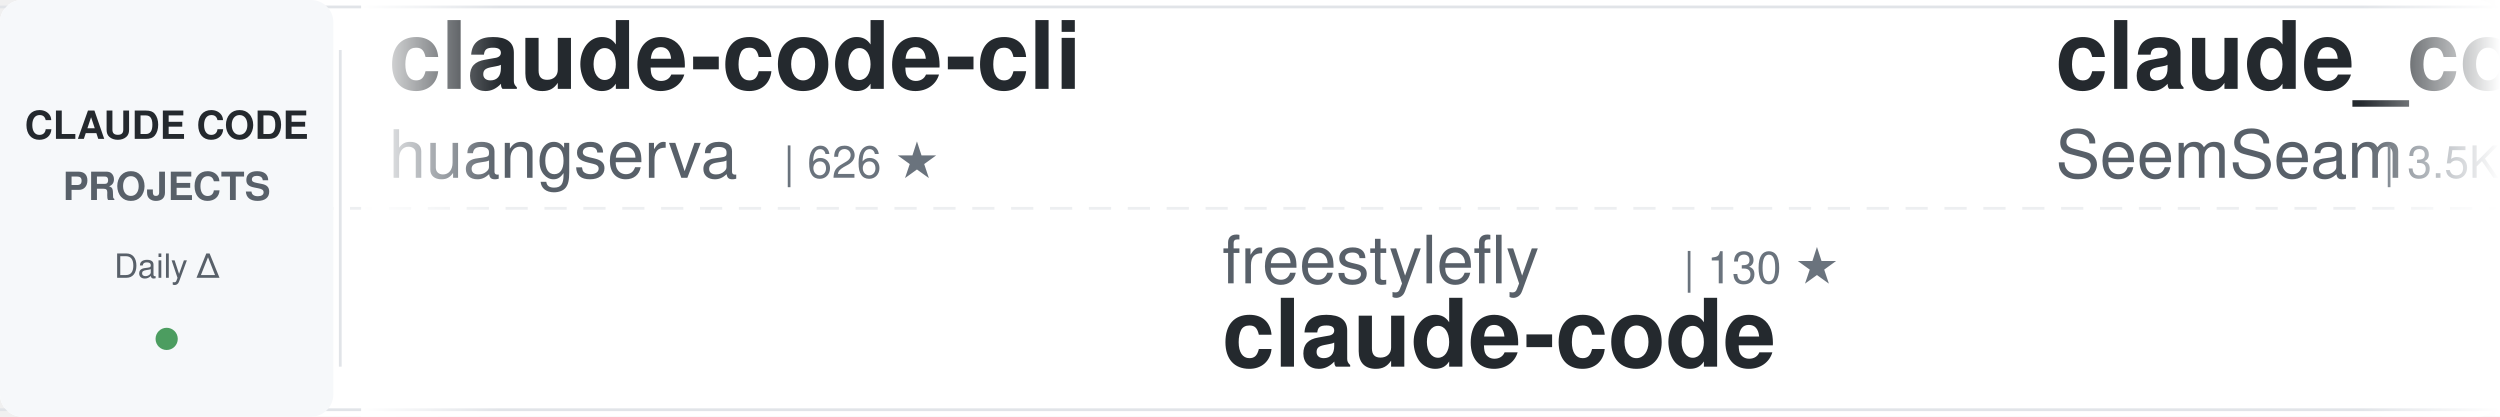
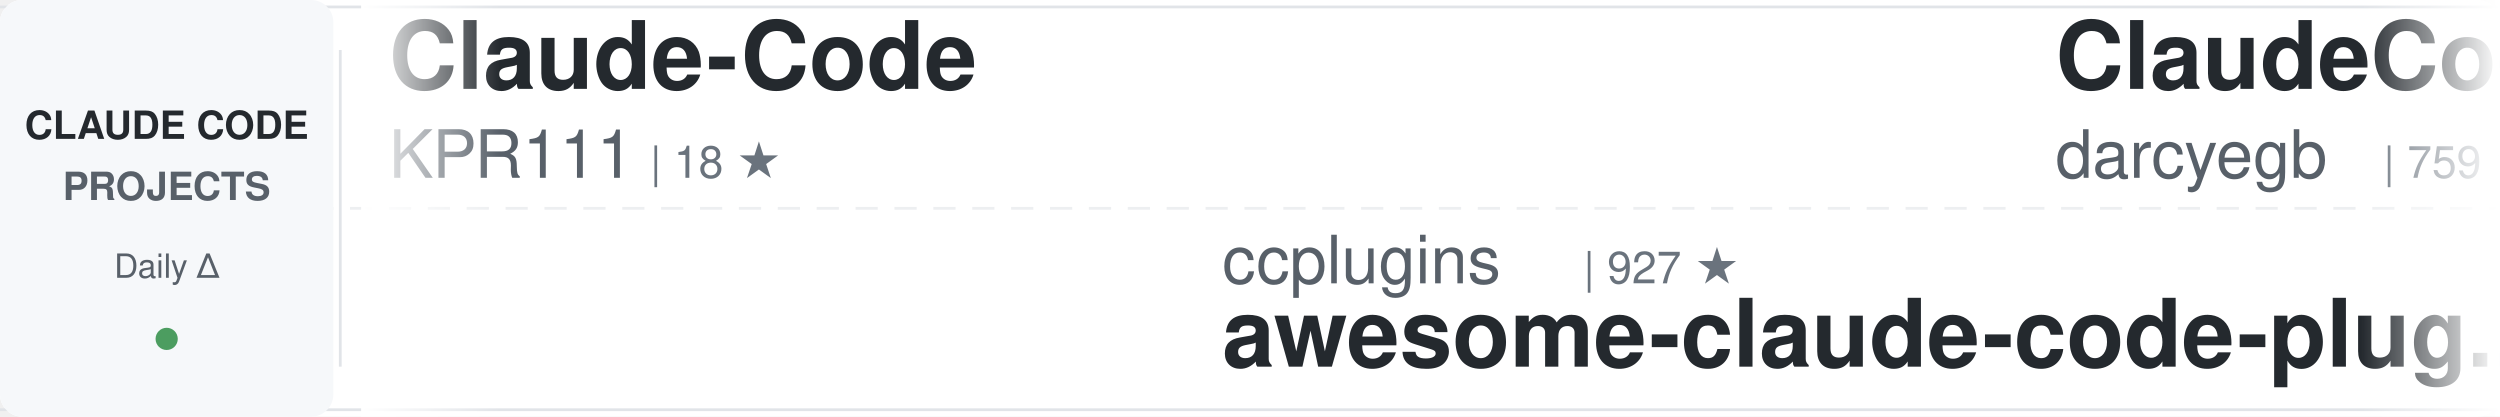
<svg xmlns="http://www.w3.org/2000/svg" width="900" height="150">
  <defs>
    <linearGradient id="awesomeLeftFade" x1="0%" y1="0%" x2="100%" y2="0%">
      <stop offset="0%" style="stop-color:#ffffff;stop-opacity:1" />
      <stop offset="100%" style="stop-color:#ffffff;stop-opacity:0" />
    </linearGradient>
    <linearGradient id="awesomeRightFade" x1="0%" y1="0%" x2="100%" y2="0%">
      <stop offset="0%" style="stop-color:#ffffff;stop-opacity:0" />
      <stop offset="100%" style="stop-color:#ffffff;stop-opacity:1" />
    </linearGradient>
  </defs>
  <rect width="900" height="150" fill="#ffffff" rx="8" />
  <rect x="0" y="2" width="900" height="1" fill="#e1e4e8" />
  <rect x="0" y="147" width="900" height="1" fill="#e1e4e8" />
  <line x1="0" y1="75" x2="900" y2="75" stroke="#e1e4e8" stroke-width="1" stroke-dasharray="8 6" opacity="0.6" />
  <rect x="0" y="0" width="120" height="150" fill="#f6f8fa" rx="8" />
  <text x="60" y="50" font-family="-apple-system, BlinkMacSystemFont, 'Segoe UI', Helvetica, Arial, sans-serif" font-size="14" font-weight="600" fill="#24292e" text-anchor="middle">CLAUDE CODE</text>
  <text x="60" y="72" font-family="-apple-system, BlinkMacSystemFont, 'Segoe UI', Helvetica, Arial, sans-serif" font-size="14" font-weight="600" fill="#586069" text-anchor="middle">PROJECTS</text>
  <text x="60" y="100" font-family="-apple-system, BlinkMacSystemFont, 'Segoe UI', Helvetica, Arial, sans-serif" font-size="12" font-weight="500" fill="#586069" text-anchor="middle">Daily Δ</text>
  <circle cx="60" cy="122" r="4" fill="#22863a" opacity="0.8" />
  <rect x="122" y="18" width="1" height="114" fill="#e1e4e8" />
  <clipPath id="awesomeTickerClip">
    <rect x="130" y="0" width="770" height="150" />
  </clipPath>
  <g clip-path="url(#awesomeTickerClip)">
    <g id="awesomeTickerItems">
      <animateTransform attributeName="transform" attributeType="XML" type="translate" from="0 0" to="-3000 0" dur="54s" repeatCount="indefinite" />
      <g transform="translate(0, 0)">
-         <text x="140" y="32" font-family="-apple-system, BlinkMacSystemFont, 'Segoe UI', Helvetica, Arial, sans-serif" font-size="34" font-weight="600" fill="#24292e">claude-code-cli</text>
-         <text x="140" y="64" font-family="-apple-system, BlinkMacSystemFont, 'Segoe UI', Helvetica, Arial, sans-serif" font-size="24" font-weight="400" fill="#586069">huangserva</text>
-         <text x="282" y="64" font-family="-apple-system, BlinkMacSystemFont, 'Segoe UI', Helvetica, Arial, sans-serif" font-size="16" font-weight="500" fill="#6a737d">| 626 ★</text>
+         <text x="140" y="32" font-family="-apple-system, BlinkMacSystemFont, 'Segoe UI', Helvetica, Arial, sans-serif" font-size="34" font-weight="600" fill="#24292e">Claude-Code</text>
+         <text x="140" y="64" font-family="-apple-system, BlinkMacSystemFont, 'Segoe UI', Helvetica, Arial, sans-serif" font-size="24" font-weight="400" fill="#586069">KPR111</text>
+         <text x="234" y="64" font-family="-apple-system, BlinkMacSystemFont, 'Segoe UI', Helvetica, Arial, sans-serif" font-size="16" font-weight="500" fill="#6a737d">| 18 ★</text>
      </g>
      <g transform="translate(300, 0)">
-         <text x="140" y="102" font-family="-apple-system, BlinkMacSystemFont, 'Segoe UI', Helvetica, Arial, sans-serif" font-size="24" font-weight="400" fill="#586069">freestylefly</text>
-         <text x="306" y="102" font-family="-apple-system, BlinkMacSystemFont, 'Segoe UI', Helvetica, Arial, sans-serif" font-size="16" font-weight="500" fill="#6a737d">| 130 ★</text>
-         <text x="140" y="132" font-family="-apple-system, BlinkMacSystemFont, 'Segoe UI', Helvetica, Arial, sans-serif" font-size="34" font-weight="600" fill="#24292e">claude-code</text>
+         <text x="140" y="102" font-family="-apple-system, BlinkMacSystemFont, 'Segoe UI', Helvetica, Arial, sans-serif" font-size="24" font-weight="400" fill="#586069">ccplugins</text>
+         <text x="270" y="102" font-family="-apple-system, BlinkMacSystemFont, 'Segoe UI', Helvetica, Arial, sans-serif" font-size="16" font-weight="500" fill="#6a737d">| 927 ★</text>
+         <text x="140" y="132" font-family="-apple-system, BlinkMacSystemFont, 'Segoe UI', Helvetica, Arial, sans-serif" font-size="34" font-weight="600" fill="#24292e">awesome-claude-code-plug...</text>
      </g>
      <g transform="translate(600, 0)">
-         <text x="140" y="32" font-family="-apple-system, BlinkMacSystemFont, 'Segoe UI', Helvetica, Arial, sans-serif" font-size="34" font-weight="600" fill="#24292e">claude_codex_bridge</text>
-         <text x="140" y="64" font-family="-apple-system, BlinkMacSystemFont, 'Segoe UI', Helvetica, Arial, sans-serif" font-size="24" font-weight="400" fill="#586069">SeemSeam</text>
-         <text x="258" y="64" font-family="-apple-system, BlinkMacSystemFont, 'Segoe UI', Helvetica, Arial, sans-serif" font-size="16" font-weight="500" fill="#6a737d">| 3.5K ★</text>
-         <text x="335" y="64" font-family="-apple-system, BlinkMacSystemFont, 'Segoe UI', Helvetica, Arial, sans-serif" font-size="16" font-weight="500" fill="#22863a"> +1</text>
+         <text x="140" y="32" font-family="-apple-system, BlinkMacSystemFont, 'Segoe UI', Helvetica, Arial, sans-serif" font-size="34" font-weight="600" fill="#24292e">ClaudeCodeAgents</text>
+         <text x="140" y="64" font-family="-apple-system, BlinkMacSystemFont, 'Segoe UI', Helvetica, Arial, sans-serif" font-size="24" font-weight="400" fill="#586069">darcyegb</text>
+         <text x="258" y="64" font-family="-apple-system, BlinkMacSystemFont, 'Segoe UI', Helvetica, Arial, sans-serif" font-size="16" font-weight="500" fill="#6a737d">| 759 ★</text>
      </g>
      <g transform="translate(900, 0)">
-         <text x="140" y="102" font-family="-apple-system, BlinkMacSystemFont, 'Segoe UI', Helvetica, Arial, sans-serif" font-size="24" font-weight="400" fill="#586069">asgeirtj</text>
-         <text x="258" y="102" font-family="-apple-system, BlinkMacSystemFont, 'Segoe UI', Helvetica, Arial, sans-serif" font-size="16" font-weight="500" fill="#6a737d">| 63.9K ★</text>
-         <text x="344" y="102" font-family="-apple-system, BlinkMacSystemFont, 'Segoe UI', Helvetica, Arial, sans-serif" font-size="16" font-weight="500" fill="#22863a"> +19</text>
-         <text x="140" y="132" font-family="-apple-system, BlinkMacSystemFont, 'Segoe UI', Helvetica, Arial, sans-serif" font-size="34" font-weight="600" fill="#24292e">system_prompts_leaks</text>
+         <text x="140" y="102" font-family="-apple-system, BlinkMacSystemFont, 'Segoe UI', Helvetica, Arial, sans-serif" font-size="24" font-weight="400" fill="#586069">Yuyz0112</text>
+         <text x="258" y="102" font-family="-apple-system, BlinkMacSystemFont, 'Segoe UI', Helvetica, Arial, sans-serif" font-size="16" font-weight="500" fill="#6a737d">| 2.4K ★</text>
+         <text x="140" y="132" font-family="-apple-system, BlinkMacSystemFont, 'Segoe UI', Helvetica, Arial, sans-serif" font-size="34" font-weight="600" fill="#24292e">claude-code-reverse</text>
      </g>
      <g transform="translate(1200, 0)">
        <text x="140" y="32" font-family="-apple-system, BlinkMacSystemFont, 'Segoe UI', Helvetica, Arial, sans-serif" font-size="34" font-weight="600" fill="#24292e">claude-code</text>
-         <text x="140" y="64" font-family="-apple-system, BlinkMacSystemFont, 'Segoe UI', Helvetica, Arial, sans-serif" font-size="24" font-weight="400" fill="#586069">jarmuine</text>
-         <text x="258" y="64" font-family="-apple-system, BlinkMacSystemFont, 'Segoe UI', Helvetica, Arial, sans-serif" font-size="16" font-weight="500" fill="#6a737d">| 2.3K ★</text>
+         <text x="140" y="64" font-family="-apple-system, BlinkMacSystemFont, 'Segoe UI', Helvetica, Arial, sans-serif" font-size="24" font-weight="400" fill="#586069">T-Lab-CUHKSZ</text>
+         <text x="306" y="64" font-family="-apple-system, BlinkMacSystemFont, 'Segoe UI', Helvetica, Arial, sans-serif" font-size="16" font-weight="500" fill="#6a737d">| 328 ★</text>
      </g>
      <g transform="translate(1500, 0)">
-         <text x="140" y="102" font-family="-apple-system, BlinkMacSystemFont, 'Segoe UI', Helvetica, Arial, sans-serif" font-size="24" font-weight="400" fill="#586069">T-Lab-CUHKSZ</text>
-         <text x="306" y="102" font-family="-apple-system, BlinkMacSystemFont, 'Segoe UI', Helvetica, Arial, sans-serif" font-size="16" font-weight="500" fill="#6a737d">| 328 ★</text>
+         <text x="140" y="102" font-family="-apple-system, BlinkMacSystemFont, 'Segoe UI', Helvetica, Arial, sans-serif" font-size="24" font-weight="400" fill="#586069">anthropics</text>
+         <text x="282" y="102" font-family="-apple-system, BlinkMacSystemFont, 'Segoe UI', Helvetica, Arial, sans-serif" font-size="16" font-weight="500" fill="#6a737d">| 6.1K ★</text>
+         <text x="359" y="102" font-family="-apple-system, BlinkMacSystemFont, 'Segoe UI', Helvetica, Arial, sans-serif" font-size="16" font-weight="500" fill="#22863a"> +3</text>
+         <text x="140" y="132" font-family="-apple-system, BlinkMacSystemFont, 'Segoe UI', Helvetica, Arial, sans-serif" font-size="34" font-weight="600" fill="#24292e">claude-code-security-rev...</text>
+       </g>
+       <g transform="translate(1800, 0)">
+         <text x="140" y="32" font-family="-apple-system, BlinkMacSystemFont, 'Segoe UI', Helvetica, Arial, sans-serif" font-size="34" font-weight="600" fill="#24292e">system_prompts_leaks</text>
+         <text x="140" y="64" font-family="-apple-system, BlinkMacSystemFont, 'Segoe UI', Helvetica, Arial, sans-serif" font-size="24" font-weight="400" fill="#586069">asgeirtj</text>
+         <text x="258" y="64" font-family="-apple-system, BlinkMacSystemFont, 'Segoe UI', Helvetica, Arial, sans-serif" font-size="16" font-weight="500" fill="#6a737d">| 63.9K ★</text>
+         <text x="344" y="64" font-family="-apple-system, BlinkMacSystemFont, 'Segoe UI', Helvetica, Arial, sans-serif" font-size="16" font-weight="500" fill="#22863a"> +10</text>
+       </g>
+       <g transform="translate(2100, 0)">
+         <text x="140" y="102" font-family="-apple-system, BlinkMacSystemFont, 'Segoe UI', Helvetica, Arial, sans-serif" font-size="24" font-weight="400" fill="#586069">Onewon</text>
+         <text x="234" y="102" font-family="-apple-system, BlinkMacSystemFont, 'Segoe UI', Helvetica, Arial, sans-serif" font-size="16" font-weight="500" fill="#6a737d">| 182 ★</text>
        <text x="140" y="132" font-family="-apple-system, BlinkMacSystemFont, 'Segoe UI', Helvetica, Arial, sans-serif" font-size="34" font-weight="600" fill="#24292e">claude-code</text>
      </g>
-       <g transform="translate(1800, 0)">
-         <text x="140" y="32" font-family="-apple-system, BlinkMacSystemFont, 'Segoe UI', Helvetica, Arial, sans-serif" font-size="34" font-weight="600" fill="#24292e">everything-claude-code</text>
-         <text x="140" y="64" font-family="-apple-system, BlinkMacSystemFont, 'Segoe UI', Helvetica, Arial, sans-serif" font-size="24" font-weight="400" fill="#586069">WorldFlowAI</text>
-         <text x="294" y="64" font-family="-apple-system, BlinkMacSystemFont, 'Segoe UI', Helvetica, Arial, sans-serif" font-size="16" font-weight="500" fill="#6a737d">| 1.9K ★</text>
-         <text x="371" y="64" font-family="-apple-system, BlinkMacSystemFont, 'Segoe UI', Helvetica, Arial, sans-serif" font-size="16" font-weight="500" fill="#22863a"> +16</text>
-       </g>
-       <g transform="translate(2100, 0)">
-         <text x="140" y="102" font-family="-apple-system, BlinkMacSystemFont, 'Segoe UI', Helvetica, Arial, sans-serif" font-size="24" font-weight="400" fill="#586069">darcyegb</text>
-         <text x="258" y="102" font-family="-apple-system, BlinkMacSystemFont, 'Segoe UI', Helvetica, Arial, sans-serif" font-size="16" font-weight="500" fill="#6a737d">| 759 ★</text>
-         <text x="140" y="132" font-family="-apple-system, BlinkMacSystemFont, 'Segoe UI', Helvetica, Arial, sans-serif" font-size="34" font-weight="600" fill="#24292e">ClaudeCodeAgents</text>
-       </g>
      <g transform="translate(2400, 0)">
-         <text x="140" y="32" font-family="-apple-system, BlinkMacSystemFont, 'Segoe UI', Helvetica, Arial, sans-serif" font-size="34" font-weight="600" fill="#24292e">Claude-Code</text>
-         <text x="140" y="64" font-family="-apple-system, BlinkMacSystemFont, 'Segoe UI', Helvetica, Arial, sans-serif" font-size="24" font-weight="400" fill="#586069">OrcaWhisper</text>
-         <text x="294" y="64" font-family="-apple-system, BlinkMacSystemFont, 'Segoe UI', Helvetica, Arial, sans-serif" font-size="16" font-weight="500" fill="#6a737d">| 92 ★</text>
+         <text x="140" y="32" font-family="-apple-system, BlinkMacSystemFont, 'Segoe UI', Helvetica, Arial, sans-serif" font-size="34" font-weight="600" fill="#24292e">arcads-claude-code</text>
+         <text x="140" y="64" font-family="-apple-system, BlinkMacSystemFont, 'Segoe UI', Helvetica, Arial, sans-serif" font-size="24" font-weight="400" fill="#586069">krusemediallc</text>
+         <text x="318" y="64" font-family="-apple-system, BlinkMacSystemFont, 'Segoe UI', Helvetica, Arial, sans-serif" font-size="16" font-weight="500" fill="#6a737d">| 1.5K ★</text>
+         <text x="395" y="64" font-family="-apple-system, BlinkMacSystemFont, 'Segoe UI', Helvetica, Arial, sans-serif" font-size="16" font-weight="500" fill="#22863a"> +1</text>
      </g>
      <g transform="translate(2700, 0)">
-         <text x="140" y="102" font-family="-apple-system, BlinkMacSystemFont, 'Segoe UI', Helvetica, Arial, sans-serif" font-size="24" font-weight="400" fill="#586069">Windy3f3f3f3f</text>
-         <text x="318" y="102" font-family="-apple-system, BlinkMacSystemFont, 'Segoe UI', Helvetica, Arial, sans-serif" font-size="16" font-weight="500" fill="#6a737d">| 2.6K ★</text>
-         <text x="395" y="102" font-family="-apple-system, BlinkMacSystemFont, 'Segoe UI', Helvetica, Arial, sans-serif" font-size="16" font-weight="500" fill="#22863a"> +1</text>
-         <text x="140" y="132" font-family="-apple-system, BlinkMacSystemFont, 'Segoe UI', Helvetica, Arial, sans-serif" font-size="34" font-weight="600" fill="#24292e">claude-code-from-scratch</text>
+         <text x="140" y="102" font-family="-apple-system, BlinkMacSystemFont, 'Segoe UI', Helvetica, Arial, sans-serif" font-size="24" font-weight="400" fill="#586069">repowise-dev</text>
+         <text x="306" y="102" font-family="-apple-system, BlinkMacSystemFont, 'Segoe UI', Helvetica, Arial, sans-serif" font-size="16" font-weight="500" fill="#6a737d">| 1.2K ★</text>
+         <text x="140" y="132" font-family="-apple-system, BlinkMacSystemFont, 'Segoe UI', Helvetica, Arial, sans-serif" font-size="34" font-weight="600" fill="#24292e">claude-code-prompts</text>
      </g>
      <g transform="translate(3000, 0)">
-         <text x="140" y="32" font-family="-apple-system, BlinkMacSystemFont, 'Segoe UI', Helvetica, Arial, sans-serif" font-size="34" font-weight="600" fill="#24292e">claude-code-cli</text>
-         <text x="140" y="64" font-family="-apple-system, BlinkMacSystemFont, 'Segoe UI', Helvetica, Arial, sans-serif" font-size="24" font-weight="400" fill="#586069">huangserva</text>
-         <text x="282" y="64" font-family="-apple-system, BlinkMacSystemFont, 'Segoe UI', Helvetica, Arial, sans-serif" font-size="16" font-weight="500" fill="#6a737d">| 626 ★</text>
+         <text x="140" y="32" font-family="-apple-system, BlinkMacSystemFont, 'Segoe UI', Helvetica, Arial, sans-serif" font-size="34" font-weight="600" fill="#24292e">Claude-Code</text>
+         <text x="140" y="64" font-family="-apple-system, BlinkMacSystemFont, 'Segoe UI', Helvetica, Arial, sans-serif" font-size="24" font-weight="400" fill="#586069">KPR111</text>
+         <text x="234" y="64" font-family="-apple-system, BlinkMacSystemFont, 'Segoe UI', Helvetica, Arial, sans-serif" font-size="16" font-weight="500" fill="#6a737d">| 18 ★</text>
      </g>
      <g transform="translate(3300, 0)">
-         <text x="140" y="102" font-family="-apple-system, BlinkMacSystemFont, 'Segoe UI', Helvetica, Arial, sans-serif" font-size="24" font-weight="400" fill="#586069">freestylefly</text>
-         <text x="306" y="102" font-family="-apple-system, BlinkMacSystemFont, 'Segoe UI', Helvetica, Arial, sans-serif" font-size="16" font-weight="500" fill="#6a737d">| 130 ★</text>
-         <text x="140" y="132" font-family="-apple-system, BlinkMacSystemFont, 'Segoe UI', Helvetica, Arial, sans-serif" font-size="34" font-weight="600" fill="#24292e">claude-code</text>
+         <text x="140" y="102" font-family="-apple-system, BlinkMacSystemFont, 'Segoe UI', Helvetica, Arial, sans-serif" font-size="24" font-weight="400" fill="#586069">ccplugins</text>
+         <text x="270" y="102" font-family="-apple-system, BlinkMacSystemFont, 'Segoe UI', Helvetica, Arial, sans-serif" font-size="16" font-weight="500" fill="#6a737d">| 927 ★</text>
+         <text x="140" y="132" font-family="-apple-system, BlinkMacSystemFont, 'Segoe UI', Helvetica, Arial, sans-serif" font-size="34" font-weight="600" fill="#24292e">awesome-claude-code-plug...</text>
      </g>
      <g transform="translate(3600, 0)">
-         <text x="140" y="32" font-family="-apple-system, BlinkMacSystemFont, 'Segoe UI', Helvetica, Arial, sans-serif" font-size="34" font-weight="600" fill="#24292e">claude_codex_bridge</text>
-         <text x="140" y="64" font-family="-apple-system, BlinkMacSystemFont, 'Segoe UI', Helvetica, Arial, sans-serif" font-size="24" font-weight="400" fill="#586069">SeemSeam</text>
-         <text x="258" y="64" font-family="-apple-system, BlinkMacSystemFont, 'Segoe UI', Helvetica, Arial, sans-serif" font-size="16" font-weight="500" fill="#6a737d">| 3.5K ★</text>
-         <text x="335" y="64" font-family="-apple-system, BlinkMacSystemFont, 'Segoe UI', Helvetica, Arial, sans-serif" font-size="16" font-weight="500" fill="#22863a"> +1</text>
+         <text x="140" y="32" font-family="-apple-system, BlinkMacSystemFont, 'Segoe UI', Helvetica, Arial, sans-serif" font-size="34" font-weight="600" fill="#24292e">ClaudeCodeAgents</text>
+         <text x="140" y="64" font-family="-apple-system, BlinkMacSystemFont, 'Segoe UI', Helvetica, Arial, sans-serif" font-size="24" font-weight="400" fill="#586069">darcyegb</text>
+         <text x="258" y="64" font-family="-apple-system, BlinkMacSystemFont, 'Segoe UI', Helvetica, Arial, sans-serif" font-size="16" font-weight="500" fill="#6a737d">| 759 ★</text>
      </g>
      <g transform="translate(3900, 0)">
-         <text x="140" y="102" font-family="-apple-system, BlinkMacSystemFont, 'Segoe UI', Helvetica, Arial, sans-serif" font-size="24" font-weight="400" fill="#586069">asgeirtj</text>
-         <text x="258" y="102" font-family="-apple-system, BlinkMacSystemFont, 'Segoe UI', Helvetica, Arial, sans-serif" font-size="16" font-weight="500" fill="#6a737d">| 63.9K ★</text>
-         <text x="344" y="102" font-family="-apple-system, BlinkMacSystemFont, 'Segoe UI', Helvetica, Arial, sans-serif" font-size="16" font-weight="500" fill="#22863a"> +19</text>
-         <text x="140" y="132" font-family="-apple-system, BlinkMacSystemFont, 'Segoe UI', Helvetica, Arial, sans-serif" font-size="34" font-weight="600" fill="#24292e">system_prompts_leaks</text>
+         <text x="140" y="102" font-family="-apple-system, BlinkMacSystemFont, 'Segoe UI', Helvetica, Arial, sans-serif" font-size="24" font-weight="400" fill="#586069">Yuyz0112</text>
+         <text x="258" y="102" font-family="-apple-system, BlinkMacSystemFont, 'Segoe UI', Helvetica, Arial, sans-serif" font-size="16" font-weight="500" fill="#6a737d">| 2.4K ★</text>
+         <text x="140" y="132" font-family="-apple-system, BlinkMacSystemFont, 'Segoe UI', Helvetica, Arial, sans-serif" font-size="34" font-weight="600" fill="#24292e">claude-code-reverse</text>
      </g>
    </g>
  </g>
  <rect x="130" y="0" width="50" height="150" fill="url(#awesomeLeftFade)" />
  <rect x="850" y="0" width="50" height="150" fill="url(#awesomeRightFade)" />
</svg>
